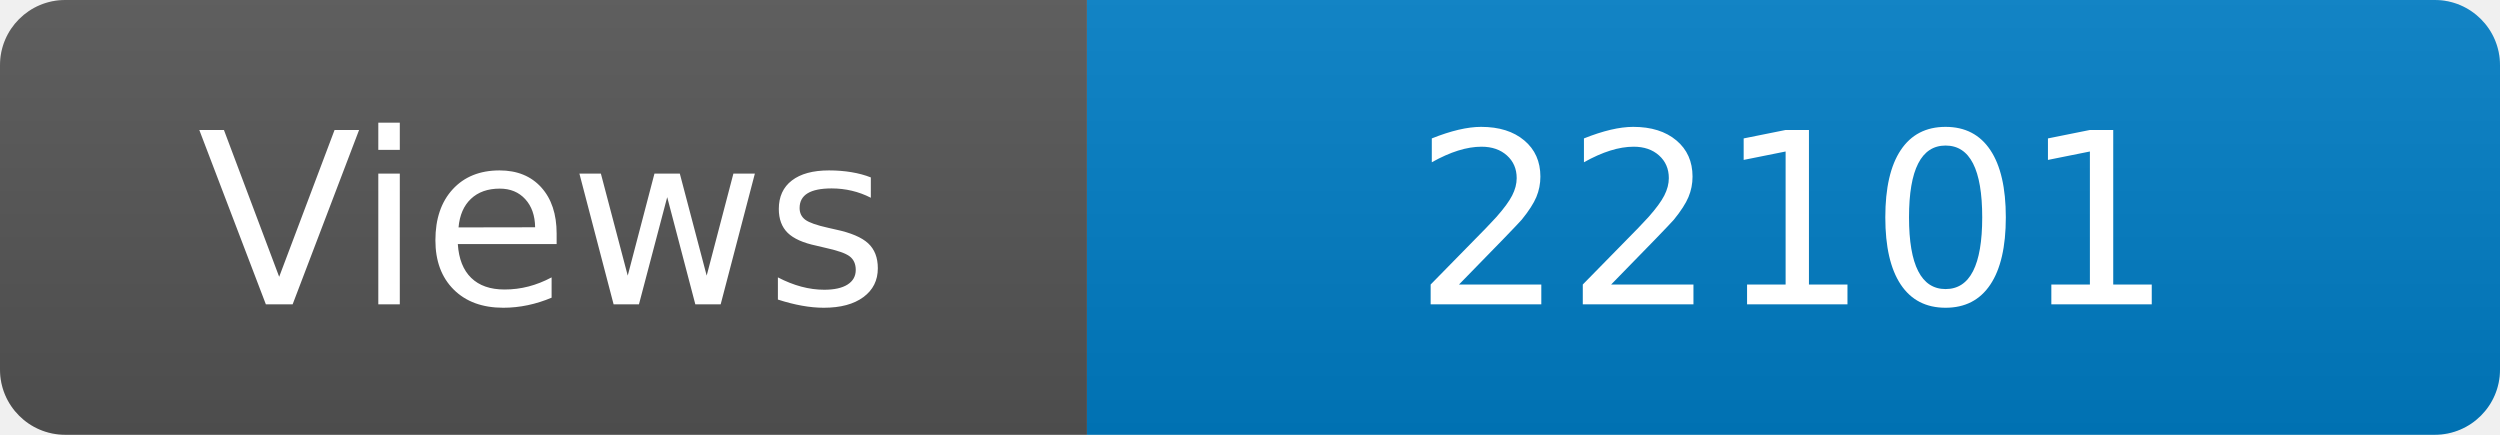
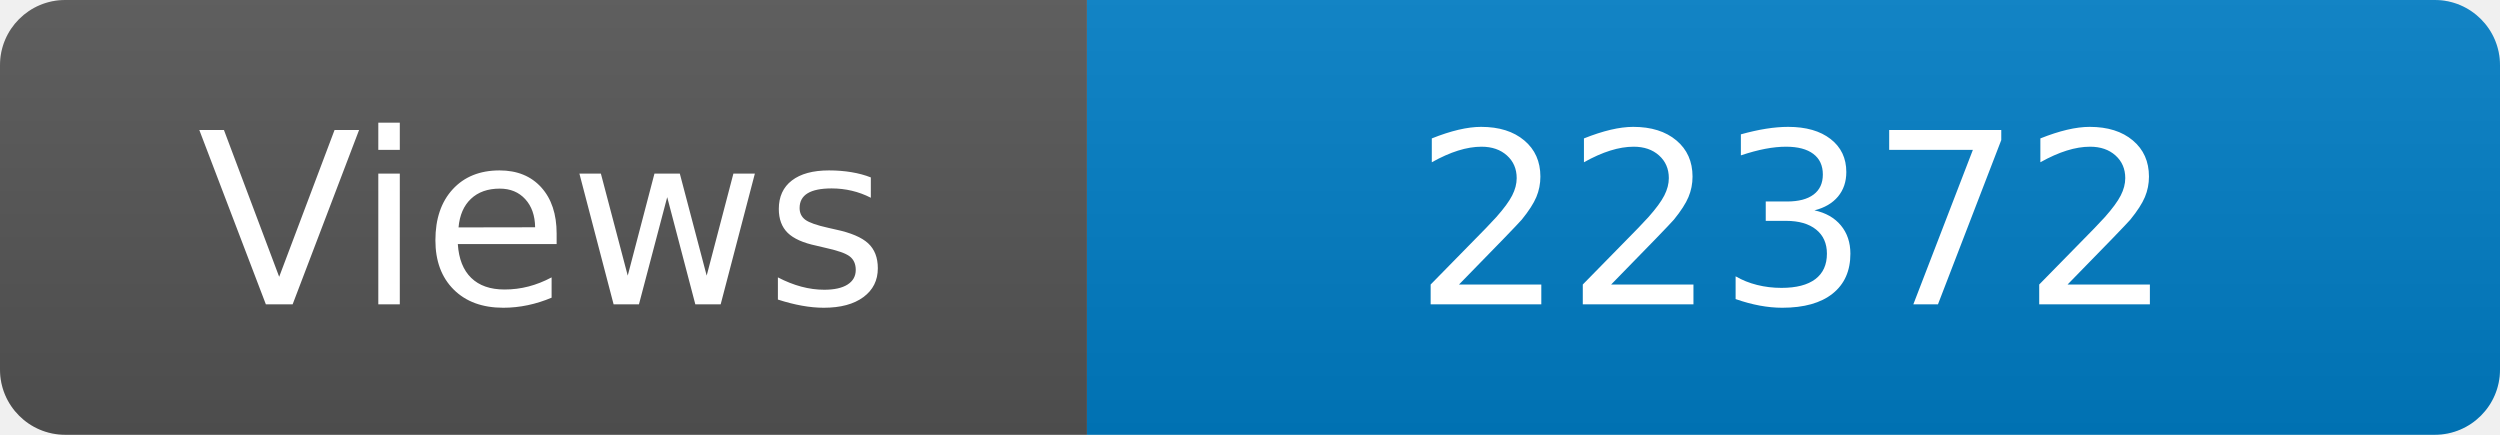
<svg xmlns="http://www.w3.org/2000/svg" width="115" height="20" role="img" aria-label="Maintained?: yes">
  <linearGradient id="s" x2="0" y2="100%">
    <stop offset="0" stop-color="#bbb" stop-opacity=".1" />
    <stop offset="1" stop-opacity=".1" />
  </linearGradient>
  <clipPath id="r">
    <rect width="115" height="20" rx="3" fill="#fff" />
  </clipPath>
  <g clip-path="url(#r)">
    <rect width="50" height="20" fill="#555" />
    <rect x="50" width="160" height="20" fill="#007ec6" />
    <rect width="115" height="20" fill="url(#s)" />
  </g>
  <g fill="#fff" text-anchor="middle" font-family="Verdana,Geneva,DejaVu Sans,sans-serif" font-size="110">
    <text x="250" y="140" transform="scale(.1)" fill="#fff">Views</text>
-     <text x="825" y="140" transform="scale(.1)" fill="#fff">22101</text>
+     <text x="825" y="140" transform="scale(.1)" fill="#fff">22372</text>
  </g>
</svg>
